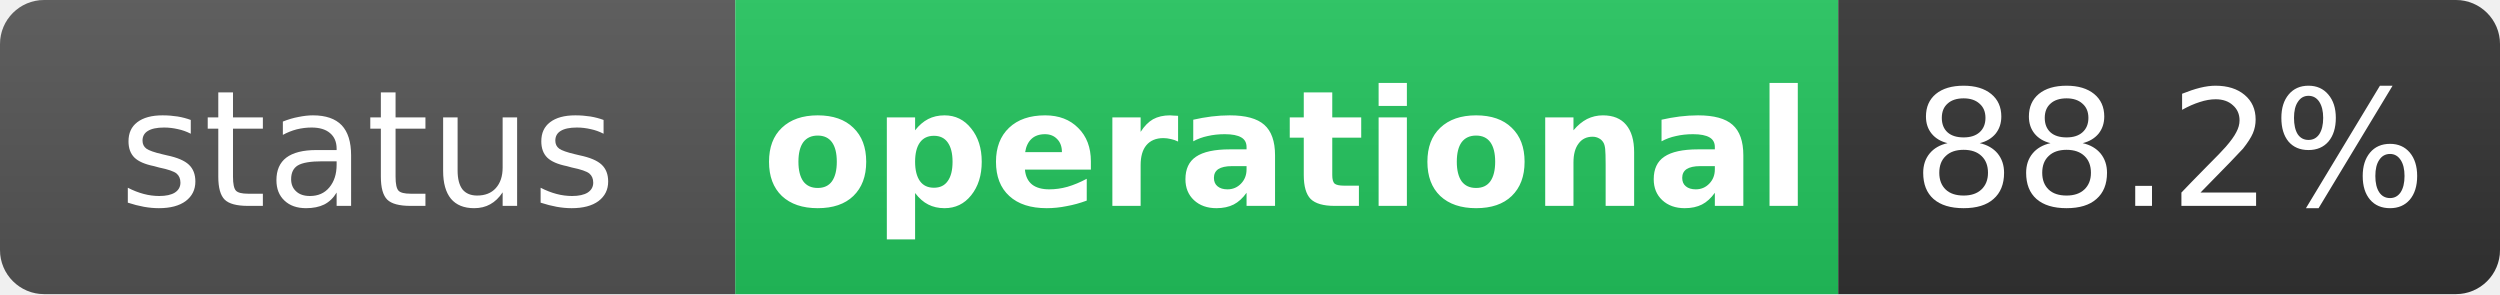
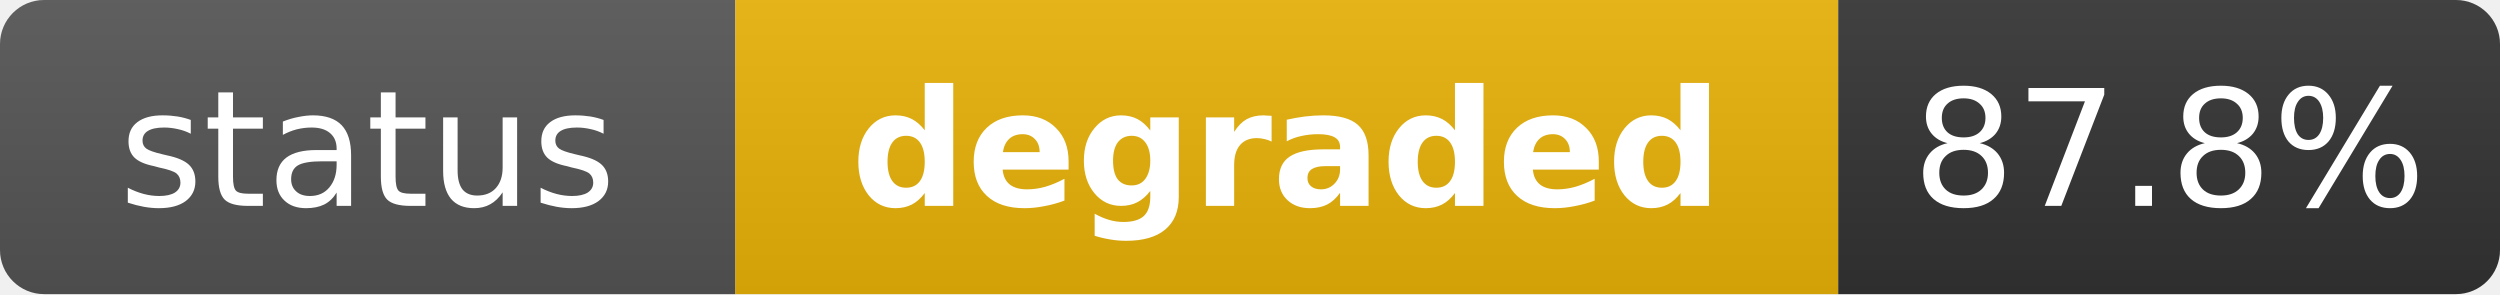
- <svg xmlns="http://www.w3.org/2000/svg" width="170" height="20" role="img" aria-label="status: operational">
+ <svg xmlns="http://www.w3.org/2000/svg" width="170" height="20" role="img" aria-label="status: degraded">
  <linearGradient id="s" x2="0" y2="100%">
    <stop offset="0" stop-color="#bbb" stop-opacity=".1" />
    <stop offset="1" stop-opacity=".1" />
  </linearGradient>
  <clipPath id="r">
    <rect width="170" height="20" rx="3" fill="#fff" />
  </clipPath>
  <g clip-path="url(#r)">
    <rect width="50" height="20" fill="#555" />
-     <rect x="50" width="75" height="20" fill="#22c55e" />
+     <rect x="50" width="75" height="20" fill="#eab308" />
    <rect x="125" width="45" height="20" fill="#333" />
    <rect width="170" height="20" fill="url(#s)" />
  </g>
  <g fill="#fff" text-anchor="middle" font-family="Verdana,Geneva,DejaVu Sans,sans-serif" text-rendering="geometricPrecision" font-size="11">
    <text x="25" y="14" fill="#fff">status</text>
-     <text x="87.5" y="14" fill="#fff" font-weight="bold">operational</text>
-     <text x="147.5" y="14" fill="#fff">88.2%</text>
+     <text x="87.5" y="14" fill="#fff" font-weight="bold">degraded</text>
+     <text x="147.5" y="14" fill="#fff">87.8%</text>
  </g>
</svg>
